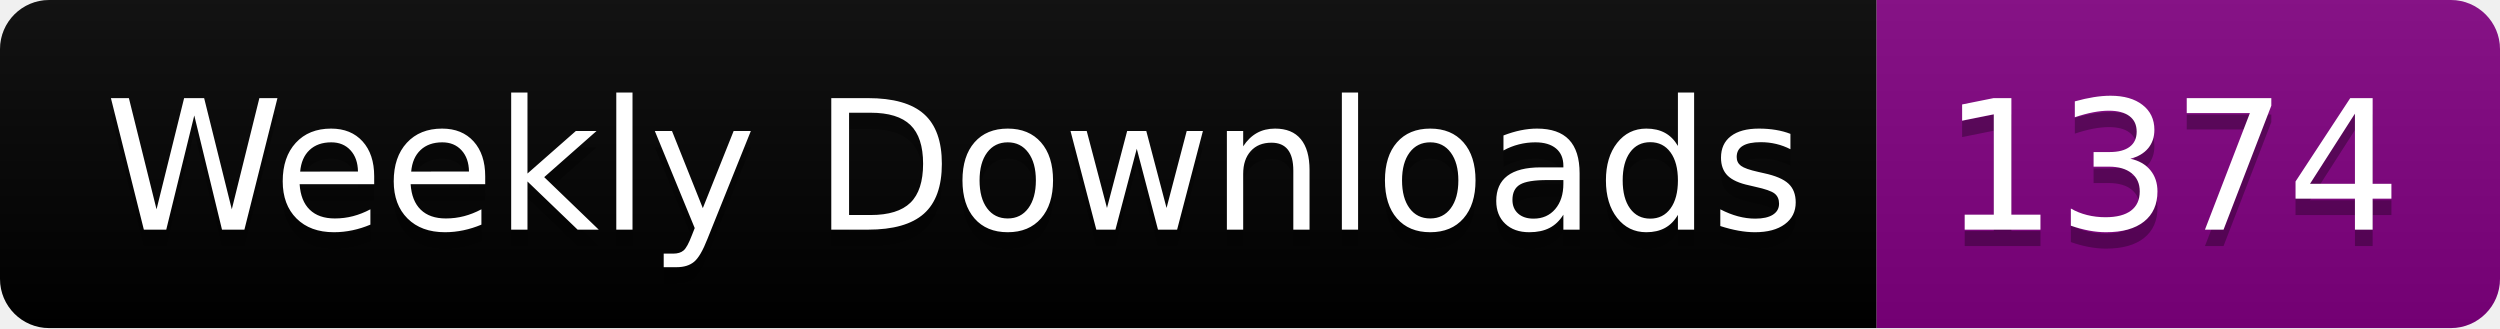
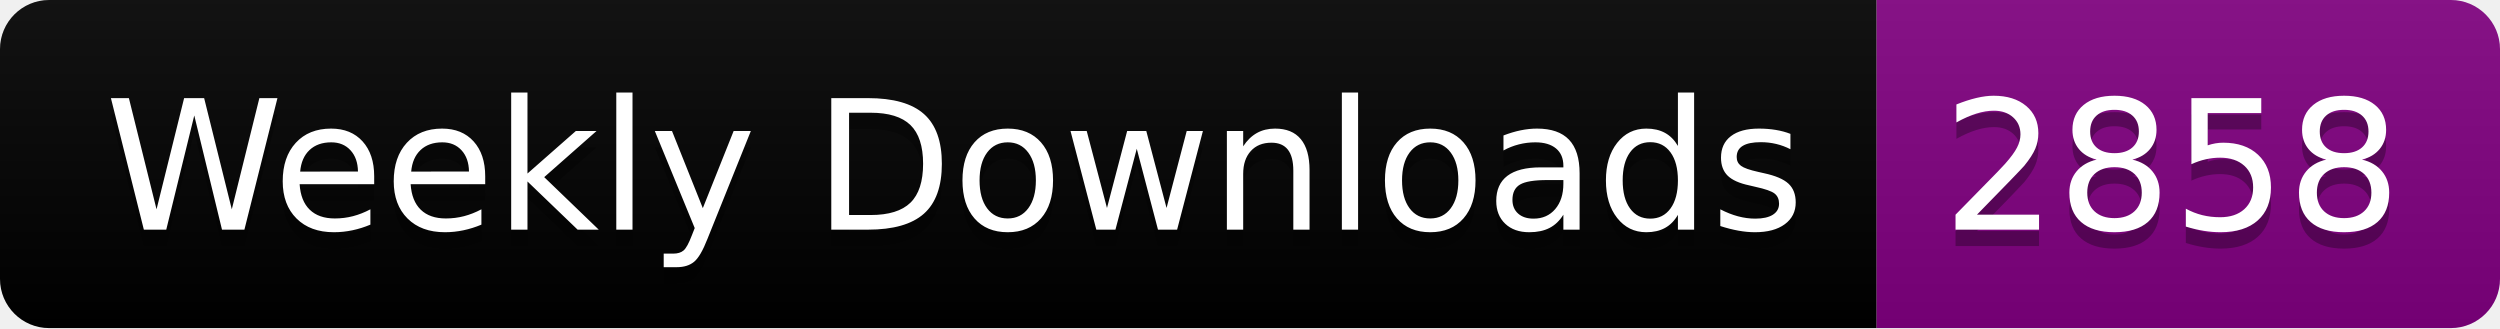
<svg xmlns="http://www.w3.org/2000/svg" width="152.4" height="20">
  <linearGradient id="smooth" x2="0" y2="100%">
    <stop offset="0" stop-color="#bbb" stop-opacity=".1" />
    <stop offset="1" stop-opacity=".1" />
  </linearGradient>
  <clipPath id="round">
    <rect width="152.4" height="20" rx="3" fill="#fff" />
  </clipPath>
  <g clip-path="url(#round)">
    <rect width="114.4" height="20" fill="black" />
    <rect x="114.4" width="38.0" height="20" fill="purple" />
    <rect width="152.4" height="20" fill="url(#smooth)" />
  </g>
  <g fill="#fff" text-anchor="middle" font-family="DejaVu Sans,Verdana,Geneva,sans-serif" font-size="110">
    <text x="582.0" y="150" fill="#010101" fill-opacity=".3" transform="scale(0.1)" textLength="1044.0" lengthAdjust="spacing">Weekly Downloads</text>
    <text x="582.0" y="140" transform="scale(0.1)" textLength="1044.0" lengthAdjust="spacing">Weekly Downloads</text>
-     <text x="1324.0" y="150" fill="#010101" fill-opacity=".3" transform="scale(0.1)" textLength="280.0" lengthAdjust="spacing">1374</text>
-     <text x="1324.0" y="140" transform="scale(0.1)" textLength="280.0" lengthAdjust="spacing">1374</text>
+     <text x="1324.0" y="150" fill="#010101" fill-opacity=".3" transform="scale(0.1)" textLength="280.0" lengthAdjust="spacing">2858</text>
+     <text x="1324.0" y="140" transform="scale(0.1)" textLength="280.0" lengthAdjust="spacing">2858</text>
  </g>
</svg>
